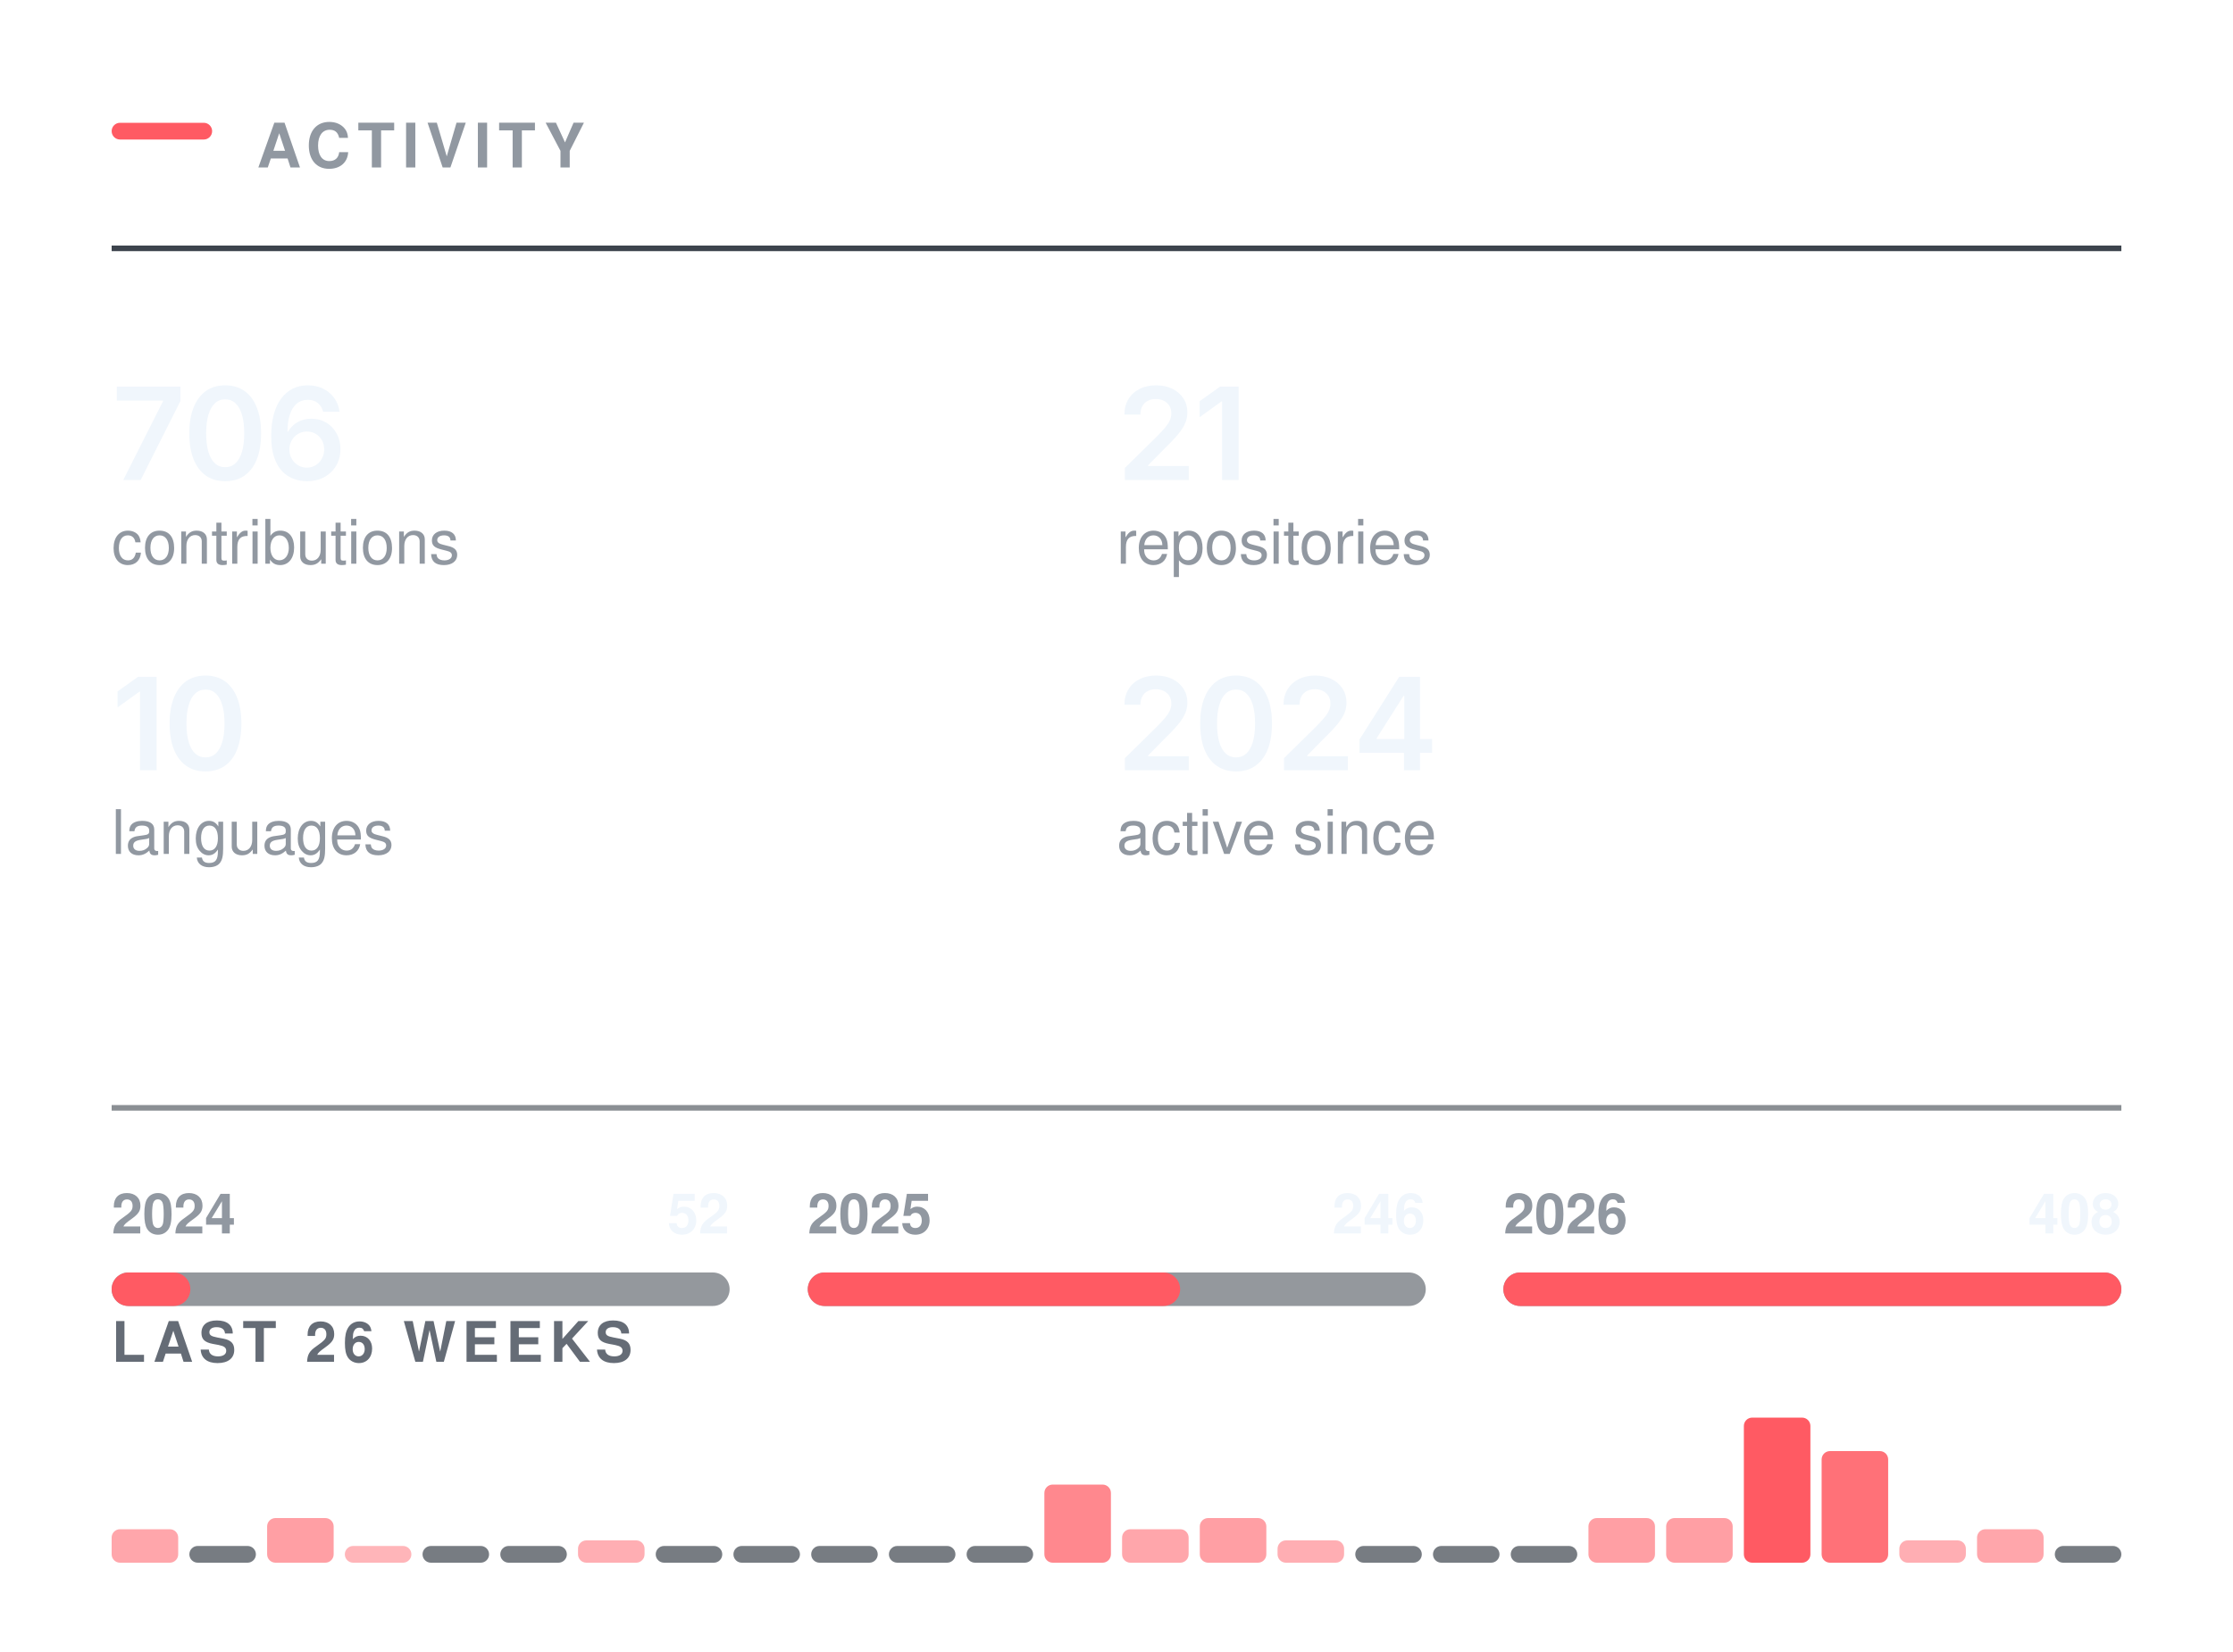
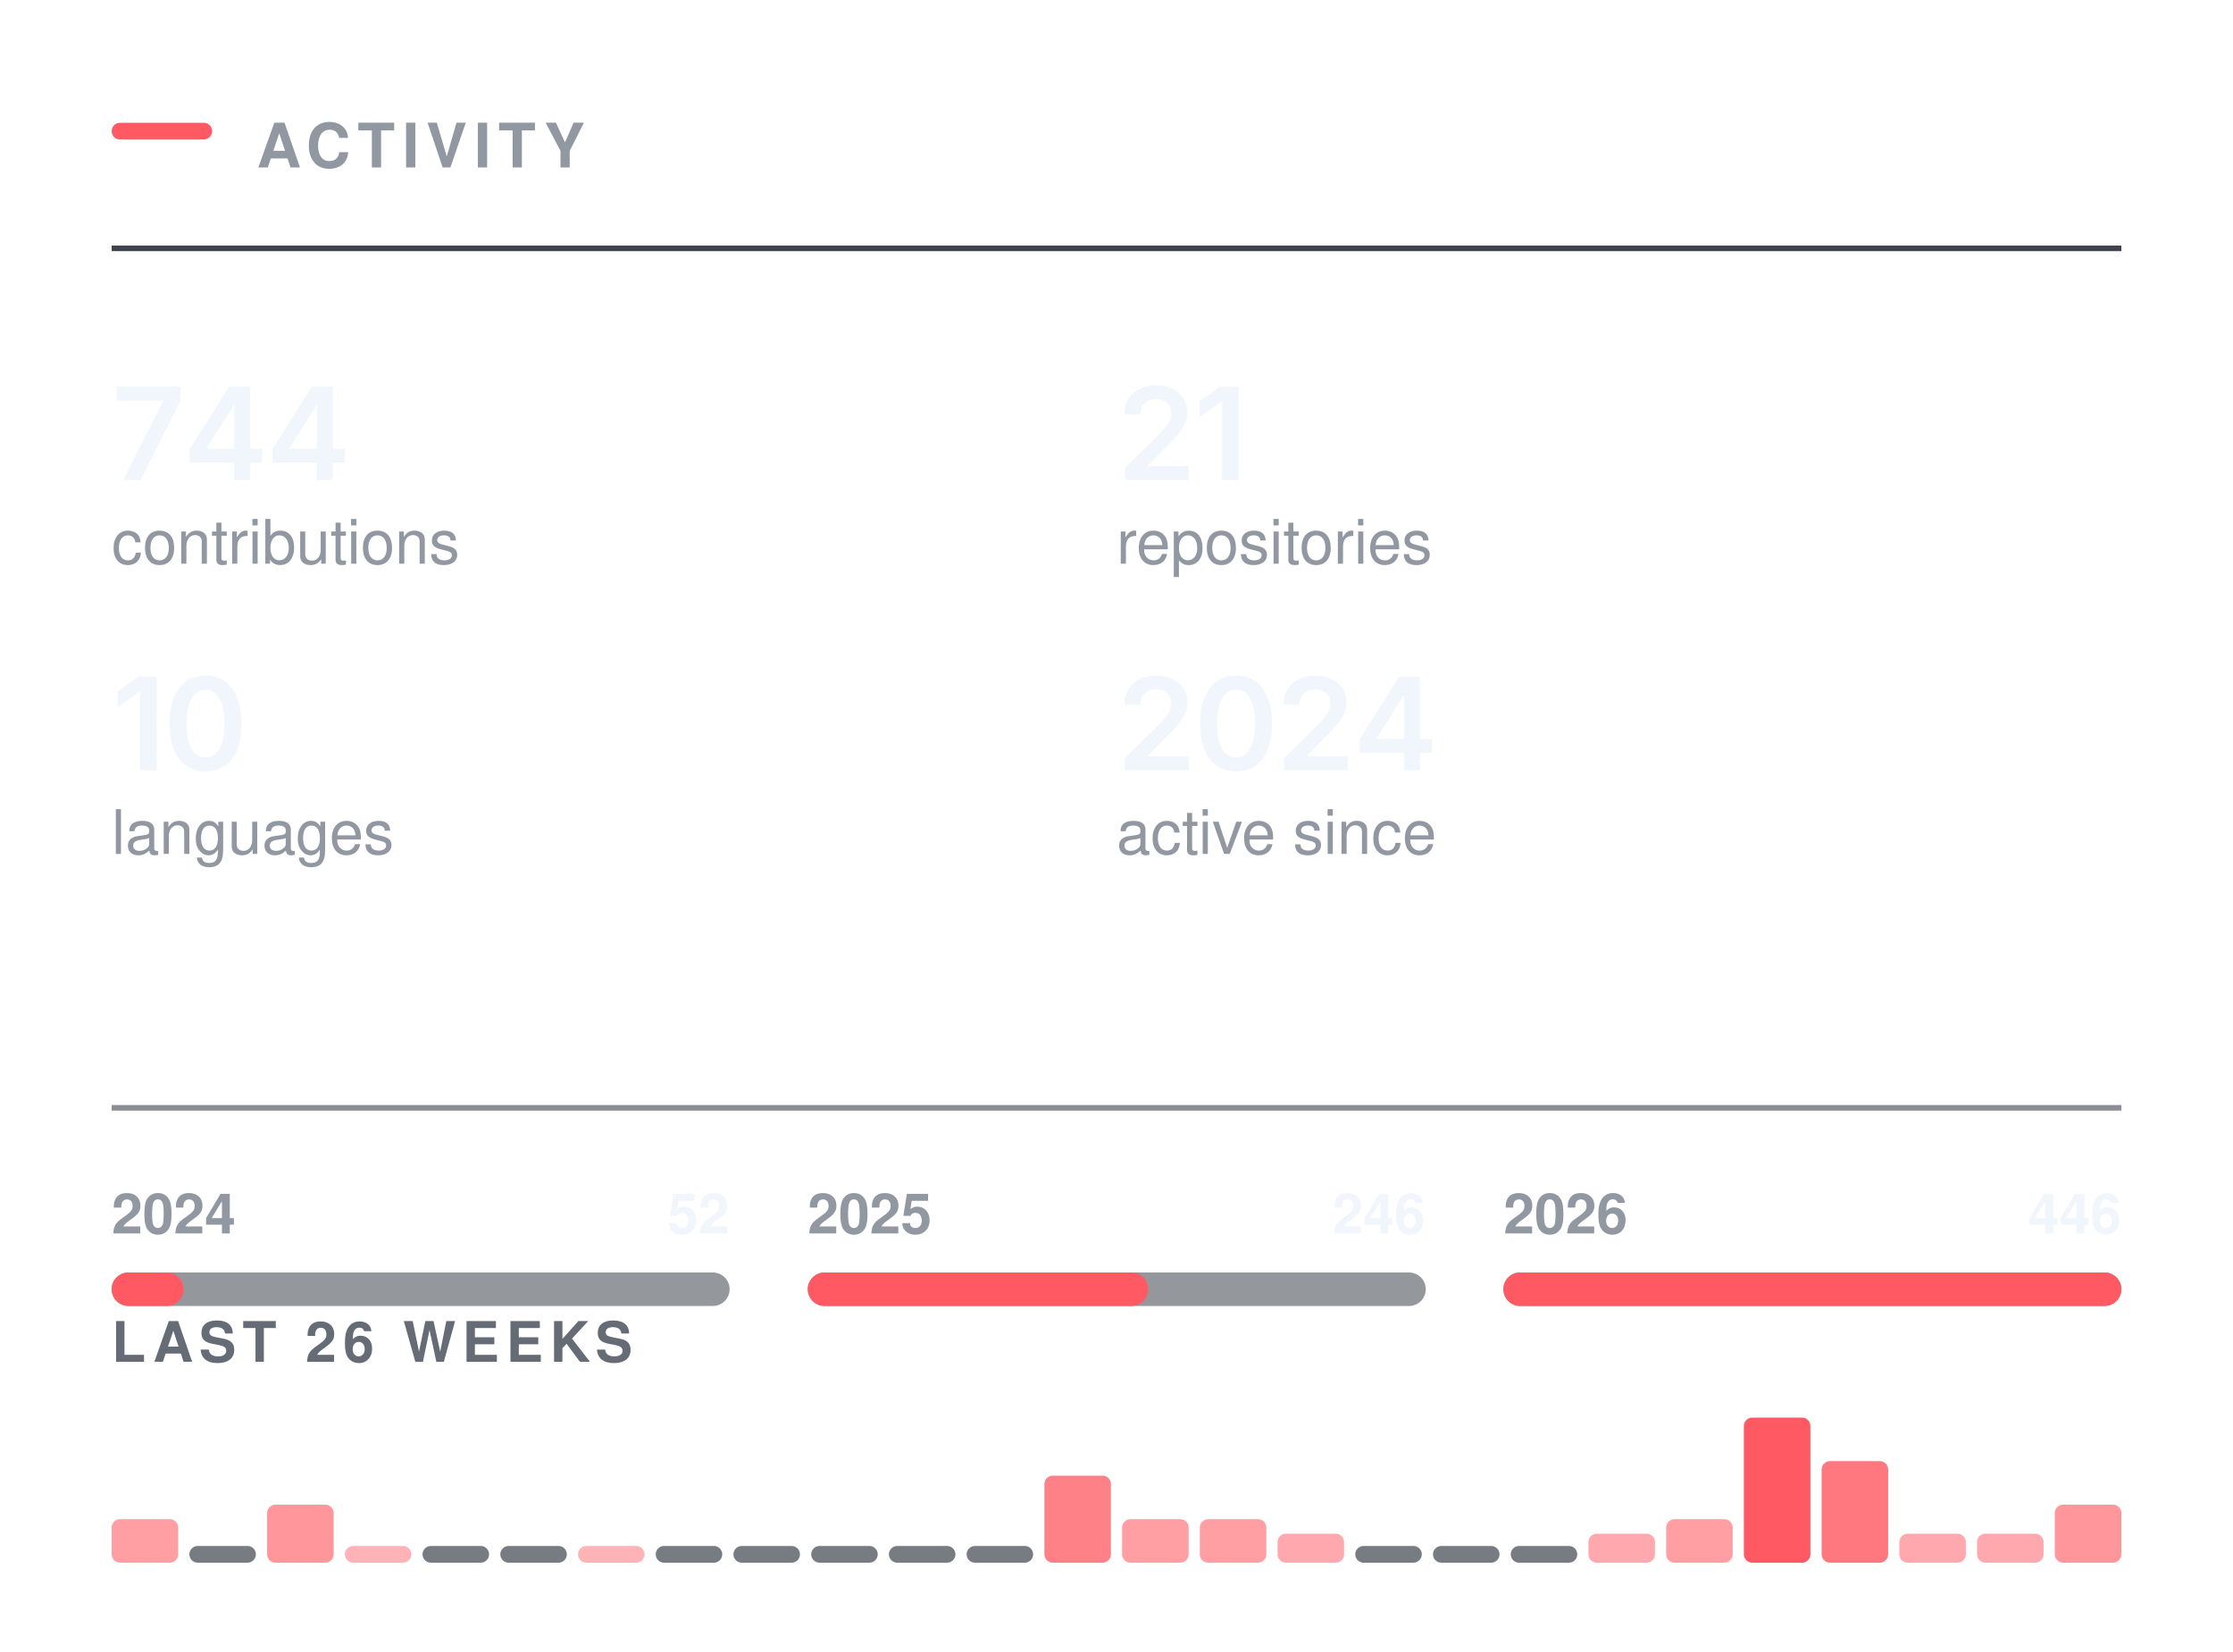
<svg xmlns="http://www.w3.org/2000/svg" width="400" height="296" viewBox="0 0 400 296" role="img" aria-labelledby="t" fill="none">
  <rect x="20.00" y="22.00" width="18" height="3" rx="1.5" fill="#FF5A63" />
  <text x="46.00" y="30.00" font-family="-apple-system,BlinkMacSystemFont,&quot;Segoe UI&quot;,Helvetica,Arial,&quot;Apple Color Emoji&quot;,&quot;Segoe UI Emoji&quot;,sans-serif" font-size="11" font-weight="600" fill="#9198a1" letter-spacing="1.3">ACTIVITY</text>
  <line x1="20.00" y1="44.5" x2="380.00" y2="44.5" stroke="#3d444d" stroke-width="1" />
  <g transform="translate(20.00,86.00)">
-     <path d="M2.08 0 9.2 -14.11V-14.22H0.93V-16.73H12.32V-14.15L5.2 0Z M20.33 0.22Q18.31 0.22 16.87 -0.79Q15.44 -1.81 14.67 -3.72Q13.91 -5.64 13.91 -8.36Q13.91 -11.07 14.68 -12.99Q15.45 -14.91 16.88 -15.94Q18.31 -16.96 20.33 -16.96Q22.37 -16.96 23.8 -15.94Q25.24 -14.91 26 -12.99Q26.77 -11.07 26.77 -8.36Q26.77 -5.64 26.01 -3.72Q25.25 -1.81 23.81 -0.79Q22.38 0.22 20.33 0.22ZM20.34 -2.29Q21.43 -2.29 22.19 -3Q22.95 -3.72 23.35 -5.07Q23.75 -6.42 23.75 -8.36Q23.75 -10.3 23.35 -11.66Q22.95 -13.02 22.19 -13.73Q21.43 -14.45 20.34 -14.45Q19.24 -14.45 18.49 -13.73Q17.73 -13.02 17.33 -11.66Q16.93 -10.3 16.93 -8.36Q16.93 -6.42 17.32 -5.07Q17.72 -3.72 18.48 -3Q19.24 -2.29 20.34 -2.29Z M34.96 0.22Q33.77 0.22 32.63 -0.19Q31.49 -0.6 30.57 -1.53Q29.66 -2.47 29.12 -4.03Q28.58 -5.58 28.58 -7.88Q28.58 -10.04 29.04 -11.72Q29.49 -13.4 30.35 -14.57Q31.21 -15.73 32.42 -16.35Q33.63 -16.96 35.14 -16.96Q36.7 -16.96 37.92 -16.34Q39.14 -15.72 39.89 -14.66Q40.64 -13.59 40.82 -12.23H37.88Q37.64 -13.2 36.94 -13.78Q36.23 -14.36 35.14 -14.36Q33.97 -14.36 33.16 -13.68Q32.34 -12.99 31.92 -11.72Q31.5 -10.44 31.5 -8.67H31.62Q32.03 -9.4 32.66 -9.92Q33.3 -10.43 34.1 -10.71Q34.9 -10.98 35.79 -10.98Q37.26 -10.98 38.44 -10.28Q39.61 -9.58 40.29 -8.35Q40.98 -7.12 40.98 -5.53Q40.98 -3.89 40.23 -2.58Q39.47 -1.28 38.12 -0.53Q36.77 0.22 34.96 0.22ZM34.95 -2.21Q35.84 -2.21 36.54 -2.64Q37.25 -3.08 37.66 -3.82Q38.07 -4.56 38.07 -5.47Q38.07 -6.37 37.67 -7.1Q37.27 -7.83 36.58 -8.25Q35.88 -8.68 34.98 -8.68Q34.32 -8.68 33.75 -8.43Q33.17 -8.18 32.74 -7.73Q32.31 -7.28 32.07 -6.69Q31.84 -6.11 31.84 -5.46Q31.84 -4.58 32.24 -3.84Q32.65 -3.1 33.35 -2.66Q34.06 -2.21 34.95 -2.21Z" fill="#f0f6fc" />
+     <path d="M2.08 0 9.2 -14.11V-14.22H0.93V-16.73H12.32V-14.15L5.2 0Z M13.95 -3.11V-5.5L21.06 -16.73H23.04V-13.32H21.84L17.02 -5.72V-5.58H26.95V-3.11ZM21.92 0V-3.83L21.97 -4.92V-16.73H24.79V0Z M28.77 -3.11V-5.5L35.88 -16.73H37.86V-13.32H36.66L31.84 -5.72V-5.58H41.77V-3.11ZM36.73 0V-3.83L36.79 -4.92V-16.73H39.61V0Z" fill="#f0f6fc" />
  </g>
  <text x="20.00" y="101.00" font-family="-apple-system,BlinkMacSystemFont,&quot;Segoe UI&quot;,Helvetica,Arial,&quot;Apple Color Emoji&quot;,&quot;Segoe UI Emoji&quot;,sans-serif" font-size="11" font-weight="400" fill="#9198a1">contributions</text>
  <g transform="translate(200.00,86.00)">
    <path d="M1.5 0V-2.16L7.31 -7.87Q8.13 -8.71 8.69 -9.37Q9.24 -10.02 9.53 -10.63Q9.82 -11.24 9.82 -11.96Q9.82 -12.75 9.45 -13.32Q9.09 -13.89 8.46 -14.2Q7.84 -14.51 7.04 -14.51Q6.2 -14.51 5.58 -14.17Q4.95 -13.84 4.62 -13.21Q4.28 -12.59 4.28 -11.72H1.42Q1.42 -13.31 2.14 -14.49Q2.86 -15.67 4.14 -16.31Q5.41 -16.96 7.08 -16.96Q8.75 -16.96 10.02 -16.33Q11.29 -15.7 11.99 -14.61Q12.7 -13.51 12.7 -12.11Q12.7 -11.17 12.35 -10.29Q12.01 -9.4 11.11 -8.28Q10.21 -7.17 8.57 -5.59L5.66 -2.63V-2.5H12.95V0Z M21.88 -16.73V0H18.91V-14.06H18.79L14.89 -11.25V-14.11L18.56 -16.73Z" fill="#f0f6fc" />
  </g>
  <text x="200.00" y="101.00" font-family="-apple-system,BlinkMacSystemFont,&quot;Segoe UI&quot;,Helvetica,Arial,&quot;Apple Color Emoji&quot;,&quot;Segoe UI Emoji&quot;,sans-serif" font-size="11" font-weight="400" fill="#9198a1">repositories</text>
  <g transform="translate(20.00,138.00)">
    <path d="M8.05 -16.73V0H5.08V-14.06H4.96L1.06 -11.25V-14.11L4.73 -16.73Z M16.81 0.22Q14.78 0.22 13.35 -0.79Q11.91 -1.81 11.15 -3.72Q10.38 -5.64 10.38 -8.36Q10.38 -11.07 11.15 -12.99Q11.92 -14.91 13.35 -15.94Q14.78 -16.96 16.81 -16.96Q18.84 -16.96 20.28 -15.94Q21.71 -14.91 22.48 -12.99Q23.24 -11.07 23.24 -8.36Q23.24 -5.64 22.48 -3.72Q21.73 -1.81 20.29 -0.79Q18.85 0.22 16.81 0.22ZM16.82 -2.29Q17.91 -2.29 18.66 -3Q19.42 -3.72 19.82 -5.07Q20.22 -6.42 20.22 -8.36Q20.22 -10.3 19.82 -11.66Q19.42 -13.02 18.66 -13.73Q17.91 -14.45 16.82 -14.45Q15.72 -14.45 14.96 -13.73Q14.2 -13.02 13.8 -11.66Q13.4 -10.3 13.4 -8.36Q13.4 -6.42 13.8 -5.07Q14.19 -3.72 14.95 -3Q15.72 -2.29 16.82 -2.29Z" fill="#f0f6fc" />
  </g>
  <text x="20.00" y="153.00" font-family="-apple-system,BlinkMacSystemFont,&quot;Segoe UI&quot;,Helvetica,Arial,&quot;Apple Color Emoji&quot;,&quot;Segoe UI Emoji&quot;,sans-serif" font-size="11" font-weight="400" fill="#9198a1">languages</text>
  <g transform="translate(200.00,138.00)">
    <path d="M1.5 0V-2.16L7.31 -7.87Q8.13 -8.71 8.69 -9.37Q9.24 -10.02 9.53 -10.63Q9.82 -11.24 9.82 -11.96Q9.82 -12.75 9.45 -13.32Q9.09 -13.89 8.46 -14.2Q7.84 -14.51 7.04 -14.51Q6.2 -14.51 5.58 -14.17Q4.95 -13.84 4.62 -13.21Q4.28 -12.59 4.28 -11.72H1.42Q1.42 -13.31 2.14 -14.49Q2.86 -15.67 4.14 -16.31Q5.41 -16.96 7.08 -16.96Q8.75 -16.96 10.02 -16.33Q11.29 -15.7 11.99 -14.61Q12.7 -13.51 12.7 -12.11Q12.7 -11.17 12.35 -10.29Q12.01 -9.4 11.11 -8.28Q10.21 -7.17 8.57 -5.59L5.66 -2.63V-2.5H12.95V0Z M21.41 0.22Q19.39 0.22 17.95 -0.79Q16.51 -1.81 15.75 -3.72Q14.99 -5.64 14.99 -8.36Q14.99 -11.07 15.76 -12.99Q16.53 -14.91 17.96 -15.94Q19.39 -16.96 21.41 -16.96Q23.44 -16.96 24.88 -15.94Q26.32 -14.91 27.08 -12.99Q27.85 -11.07 27.85 -8.36Q27.85 -5.64 27.09 -3.72Q26.33 -1.81 24.89 -0.79Q23.45 0.22 21.41 0.22ZM21.42 -2.29Q22.51 -2.29 23.27 -3Q24.03 -3.72 24.43 -5.07Q24.82 -6.42 24.82 -8.36Q24.82 -10.3 24.43 -11.66Q24.03 -13.02 23.27 -13.73Q22.51 -14.45 21.42 -14.45Q20.32 -14.45 19.56 -13.73Q18.81 -13.02 18.41 -11.66Q18.01 -10.3 18.01 -8.36Q18.01 -6.42 18.4 -5.07Q18.79 -3.72 19.56 -3Q20.32 -2.29 21.42 -2.29Z M30.01 0V-2.16L35.81 -7.87Q36.63 -8.71 37.19 -9.37Q37.75 -10.02 38.03 -10.63Q38.32 -11.24 38.32 -11.96Q38.32 -12.75 37.95 -13.32Q37.59 -13.89 36.96 -14.2Q36.34 -14.51 35.54 -14.51Q34.7 -14.51 34.08 -14.17Q33.46 -13.84 33.12 -13.21Q32.78 -12.59 32.78 -11.72H29.92Q29.92 -13.31 30.64 -14.49Q31.37 -15.67 32.64 -16.31Q33.92 -16.96 35.58 -16.96Q37.25 -16.96 38.52 -16.33Q39.79 -15.7 40.5 -14.61Q41.2 -13.51 41.2 -12.11Q41.2 -11.17 40.86 -10.29Q40.51 -9.4 39.61 -8.28Q38.71 -7.17 37.07 -5.59L34.16 -2.63V-2.5H41.45V0Z M43.53 -3.11V-5.5L50.64 -16.73H52.62V-13.32H51.42L46.6 -5.72V-5.58H56.53V-3.11ZM51.5 0V-3.83L51.55 -4.92V-16.73H54.37V0Z" fill="#f0f6fc" />
  </g>
  <text x="200.00" y="153.00" font-family="-apple-system,BlinkMacSystemFont,&quot;Segoe UI&quot;,Helvetica,Arial,&quot;Apple Color Emoji&quot;,&quot;Segoe UI Emoji&quot;,sans-serif" font-size="11" font-weight="400" fill="#9198a1">active since</text>
  <line x1="20.00" y1="198.5" x2="380.00" y2="198.5" stroke="#3d444d" stroke-width="1" opacity="0.6" />
  <rect x="20.0" y="228" width="110.7" height="6" rx="3" fill="#3d444d" opacity="0.55" />
-   <rect x="20.0" y="228" width="14.1" height="6" rx="3" fill="#FF5A63" />
+   <rect x="20.0" y="228" width="12.9" height="6" rx="3" fill="#FF5A63" />
  <text x="20.00" y="221.00" font-family="-apple-system,BlinkMacSystemFont,&quot;Segoe UI&quot;,Helvetica,Arial,&quot;Apple Color Emoji&quot;,&quot;Segoe UI Emoji&quot;,sans-serif" font-size="10" font-weight="600" fill="#9198a1">2024</text>
  <text x="130.67" y="221.00" font-family="-apple-system,BlinkMacSystemFont,&quot;Segoe UI&quot;,Helvetica,Arial,&quot;Apple Color Emoji&quot;,&quot;Segoe UI Emoji&quot;,sans-serif" font-size="10" font-weight="600" fill="#f0f6fc" text-anchor="end">52</text>
  <rect x="144.7" y="228" width="110.7" height="6" rx="3" fill="#3d444d" opacity="0.55" />
-   <rect x="144.7" y="228" width="66.7" height="6" rx="3" fill="#FF5A63" />
+   <rect x="144.7" y="228" width="61.0" height="6" rx="3" fill="#FF5A63" />
  <text x="144.67" y="221.00" font-family="-apple-system,BlinkMacSystemFont,&quot;Segoe UI&quot;,Helvetica,Arial,&quot;Apple Color Emoji&quot;,&quot;Segoe UI Emoji&quot;,sans-serif" font-size="10" font-weight="600" fill="#9198a1">2025</text>
  <text x="255.33" y="221.00" font-family="-apple-system,BlinkMacSystemFont,&quot;Segoe UI&quot;,Helvetica,Arial,&quot;Apple Color Emoji&quot;,&quot;Segoe UI Emoji&quot;,sans-serif" font-size="10" font-weight="600" fill="#f0f6fc" text-anchor="end">246</text>
  <rect x="269.3" y="228" width="110.7" height="6" rx="3" fill="#3d444d" opacity="0.55" />
  <rect x="269.3" y="228" width="110.7" height="6" rx="3" fill="#FF5A63" />
  <text x="269.33" y="221.00" font-family="-apple-system,BlinkMacSystemFont,&quot;Segoe UI&quot;,Helvetica,Arial,&quot;Apple Color Emoji&quot;,&quot;Segoe UI Emoji&quot;,sans-serif" font-size="10" font-weight="600" fill="#9198a1">2026</text>
-   <text x="380.00" y="221.00" font-family="-apple-system,BlinkMacSystemFont,&quot;Segoe UI&quot;,Helvetica,Arial,&quot;Apple Color Emoji&quot;,&quot;Segoe UI Emoji&quot;,sans-serif" font-size="10" font-weight="600" fill="#f0f6fc" text-anchor="end">408</text>
+   <text x="380.00" y="221.00" font-family="-apple-system,BlinkMacSystemFont,&quot;Segoe UI&quot;,Helvetica,Arial,&quot;Apple Color Emoji&quot;,&quot;Segoe UI Emoji&quot;,sans-serif" font-size="10" font-weight="600" fill="#f0f6fc" text-anchor="end">446</text>
  <text x="20.00" y="244.00" font-family="-apple-system,BlinkMacSystemFont,&quot;Segoe UI&quot;,Helvetica,Arial,&quot;Apple Color Emoji&quot;,&quot;Segoe UI Emoji&quot;,sans-serif" font-size="10" font-weight="600" fill="#656c76" letter-spacing="1.2">LAST 26 WEEKS</text>
-   <rect x="20.00" y="274.00" width="11.92" height="6.00" rx="1.5" fill="#FF5A63" opacity="0.54" />
+   <rect x="20.00" y="272.20" width="11.92" height="7.80" rx="1.5" fill="#FF5A63" opacity="0.58" />
  <rect x="33.92" y="277.00" width="11.92" height="3" rx="1.5" fill="#3d444d" opacity="0.7" />
-   <rect x="47.85" y="272.00" width="11.92" height="8.00" rx="1.5" fill="#FF5A63" opacity="0.58" />
-   <rect x="61.77" y="277.00" width="11.92" height="3.00" rx="1.5" fill="#FF5A63" opacity="0.45" />
+   <rect x="47.85" y="269.60" width="11.92" height="10.40" rx="1.5" fill="#FF5A63" opacity="0.64" />
+   <rect x="61.77" y="277.00" width="11.92" height="3.00" rx="1.5" fill="#FF5A63" opacity="0.46" />
  <rect x="75.69" y="277.00" width="11.92" height="3" rx="1.5" fill="#3d444d" opacity="0.7" />
  <rect x="89.62" y="277.00" width="11.92" height="3" rx="1.5" fill="#3d444d" opacity="0.7" />
-   <rect x="103.54" y="276.00" width="11.92" height="4.00" rx="1.5" fill="#FF5A63" opacity="0.49" />
+   <rect x="103.54" y="277.00" width="11.92" height="3.00" rx="1.5" fill="#FF5A63" opacity="0.46" />
  <rect x="117.46" y="277.00" width="11.92" height="3" rx="1.5" fill="#3d444d" opacity="0.7" />
  <rect x="131.38" y="277.00" width="11.92" height="3" rx="1.5" fill="#3d444d" opacity="0.7" />
  <rect x="145.31" y="277.00" width="11.92" height="3" rx="1.5" fill="#3d444d" opacity="0.7" />
  <rect x="159.23" y="277.00" width="11.92" height="3" rx="1.5" fill="#3d444d" opacity="0.7" />
  <rect x="173.15" y="277.00" width="11.92" height="3" rx="1.5" fill="#3d444d" opacity="0.7" />
-   <rect x="187.08" y="266.00" width="11.92" height="14.00" rx="1.5" fill="#FF5A63" opacity="0.72" />
-   <rect x="201.00" y="274.00" width="11.92" height="6.00" rx="1.5" fill="#FF5A63" opacity="0.54" />
-   <rect x="214.92" y="272.00" width="11.92" height="8.00" rx="1.5" fill="#FF5A63" opacity="0.58" />
-   <rect x="228.85" y="276.00" width="11.92" height="4.00" rx="1.5" fill="#FF5A63" opacity="0.49" />
+   <rect x="187.08" y="264.40" width="11.92" height="15.60" rx="1.5" fill="#FF5A63" opacity="0.76" />
+   <rect x="201.00" y="272.20" width="11.92" height="7.80" rx="1.5" fill="#FF5A63" opacity="0.58" />
+   <rect x="214.92" y="272.20" width="11.92" height="7.80" rx="1.5" fill="#FF5A63" opacity="0.58" />
+   <rect x="228.85" y="274.80" width="11.92" height="5.20" rx="1.5" fill="#FF5A63" opacity="0.52" />
  <rect x="242.77" y="277.00" width="11.92" height="3" rx="1.5" fill="#3d444d" opacity="0.7" />
  <rect x="256.69" y="277.00" width="11.92" height="3" rx="1.5" fill="#3d444d" opacity="0.7" />
  <rect x="270.62" y="277.00" width="11.92" height="3" rx="1.5" fill="#3d444d" opacity="0.7" />
-   <rect x="284.54" y="272.00" width="11.92" height="8.00" rx="1.5" fill="#FF5A63" opacity="0.58" />
-   <rect x="298.46" y="272.00" width="11.92" height="8.00" rx="1.5" fill="#FF5A63" opacity="0.58" />
+   <rect x="284.54" y="274.80" width="11.92" height="5.20" rx="1.5" fill="#FF5A63" opacity="0.52" />
+   <rect x="298.46" y="272.20" width="11.92" height="7.80" rx="1.5" fill="#FF5A63" opacity="0.58" />
  <rect x="312.38" y="254.00" width="11.92" height="26.00" rx="1.5" fill="#FF5A63" opacity="1.00" />
-   <rect x="326.31" y="260.00" width="11.92" height="20.00" rx="1.5" fill="#FF5A63" opacity="0.86" />
-   <rect x="340.23" y="276.00" width="11.92" height="4.00" rx="1.5" fill="#FF5A63" opacity="0.49" />
-   <rect x="354.15" y="274.00" width="11.92" height="6.00" rx="1.5" fill="#FF5A63" opacity="0.54" />
-   <rect x="368.08" y="277.00" width="11.92" height="3" rx="1.5" fill="#3d444d" opacity="0.7" />
+   <rect x="326.31" y="261.80" width="11.92" height="18.20" rx="1.5" fill="#FF5A63" opacity="0.82" />
+   <rect x="340.23" y="274.80" width="11.92" height="5.20" rx="1.5" fill="#FF5A63" opacity="0.52" />
+   <rect x="354.15" y="274.80" width="11.92" height="5.20" rx="1.5" fill="#FF5A63" opacity="0.52" />
+   <rect x="368.08" y="269.60" width="11.92" height="10.40" rx="1.5" fill="#FF5A63" opacity="0.64" />
</svg>
